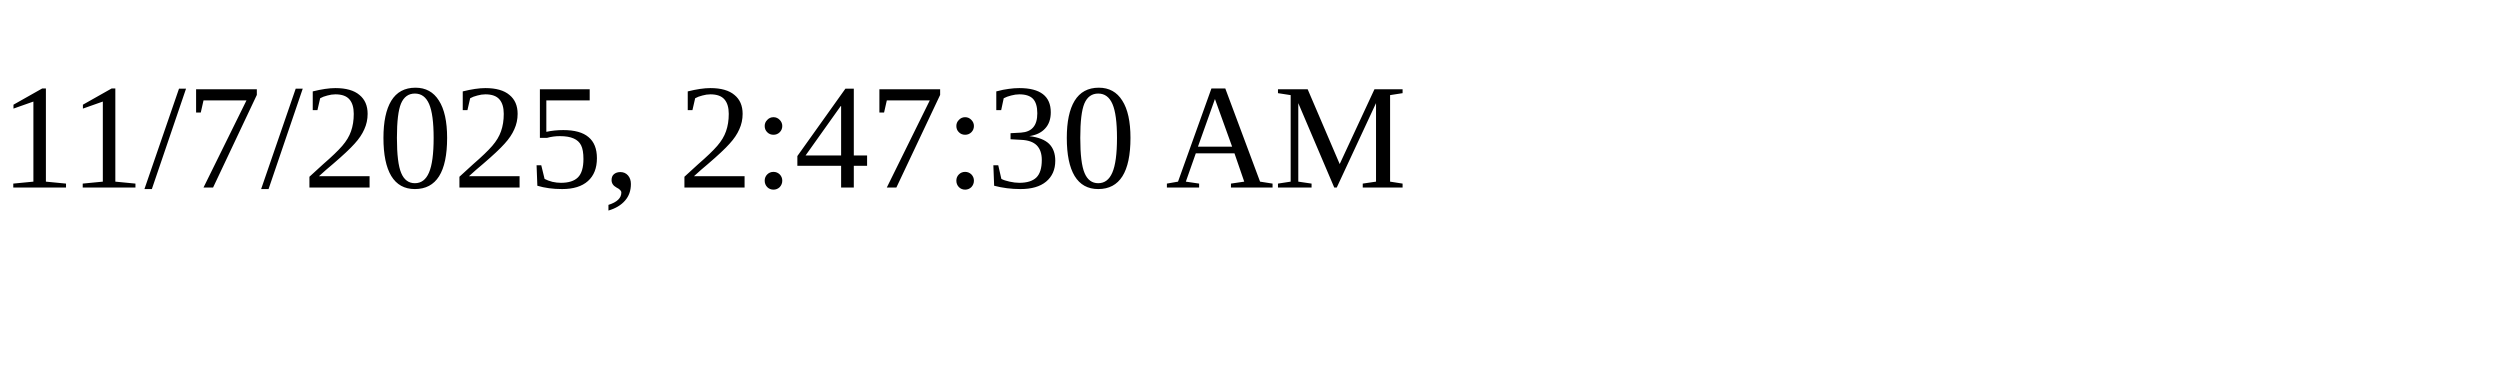
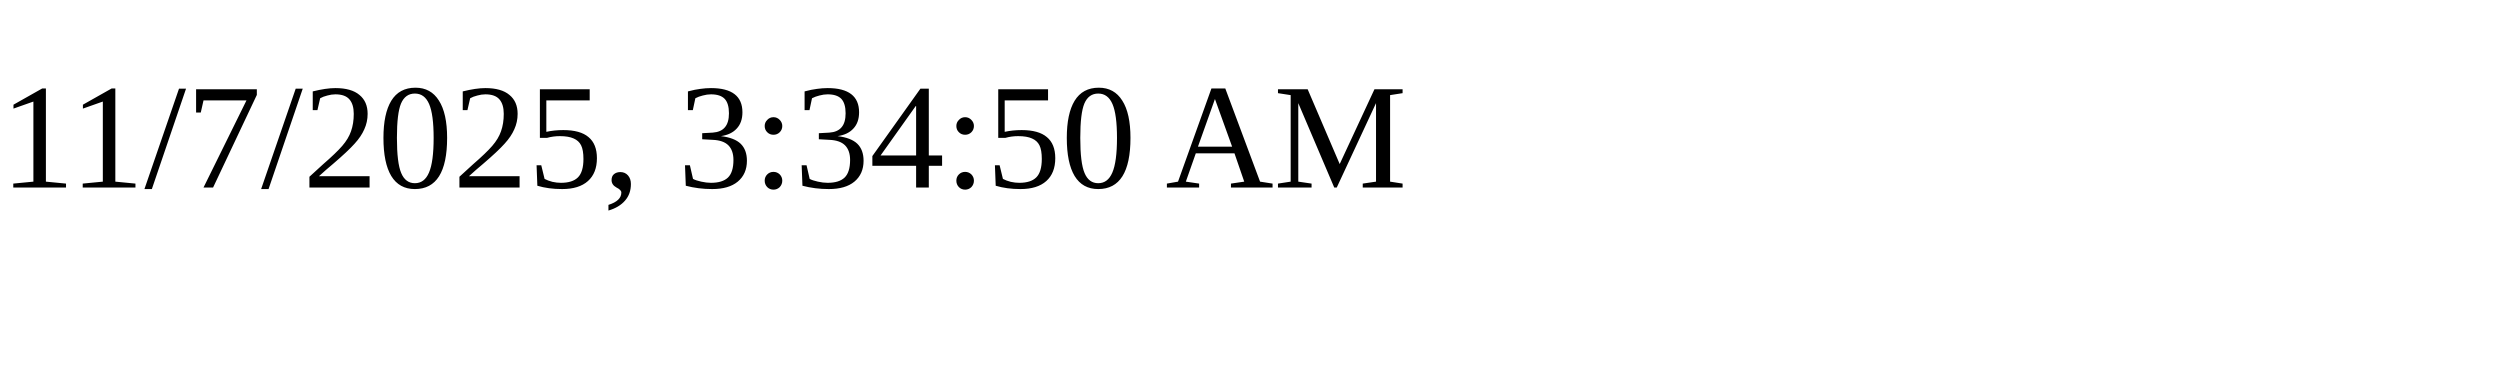
<svg xmlns="http://www.w3.org/2000/svg" height="30" width="200">
-   <text x="0" y="15">11/7/2025, 2:47:30 AM</text>
+   <text x="0" y="15">11/7/2025, 3:34:50 AM</text>
</svg>
